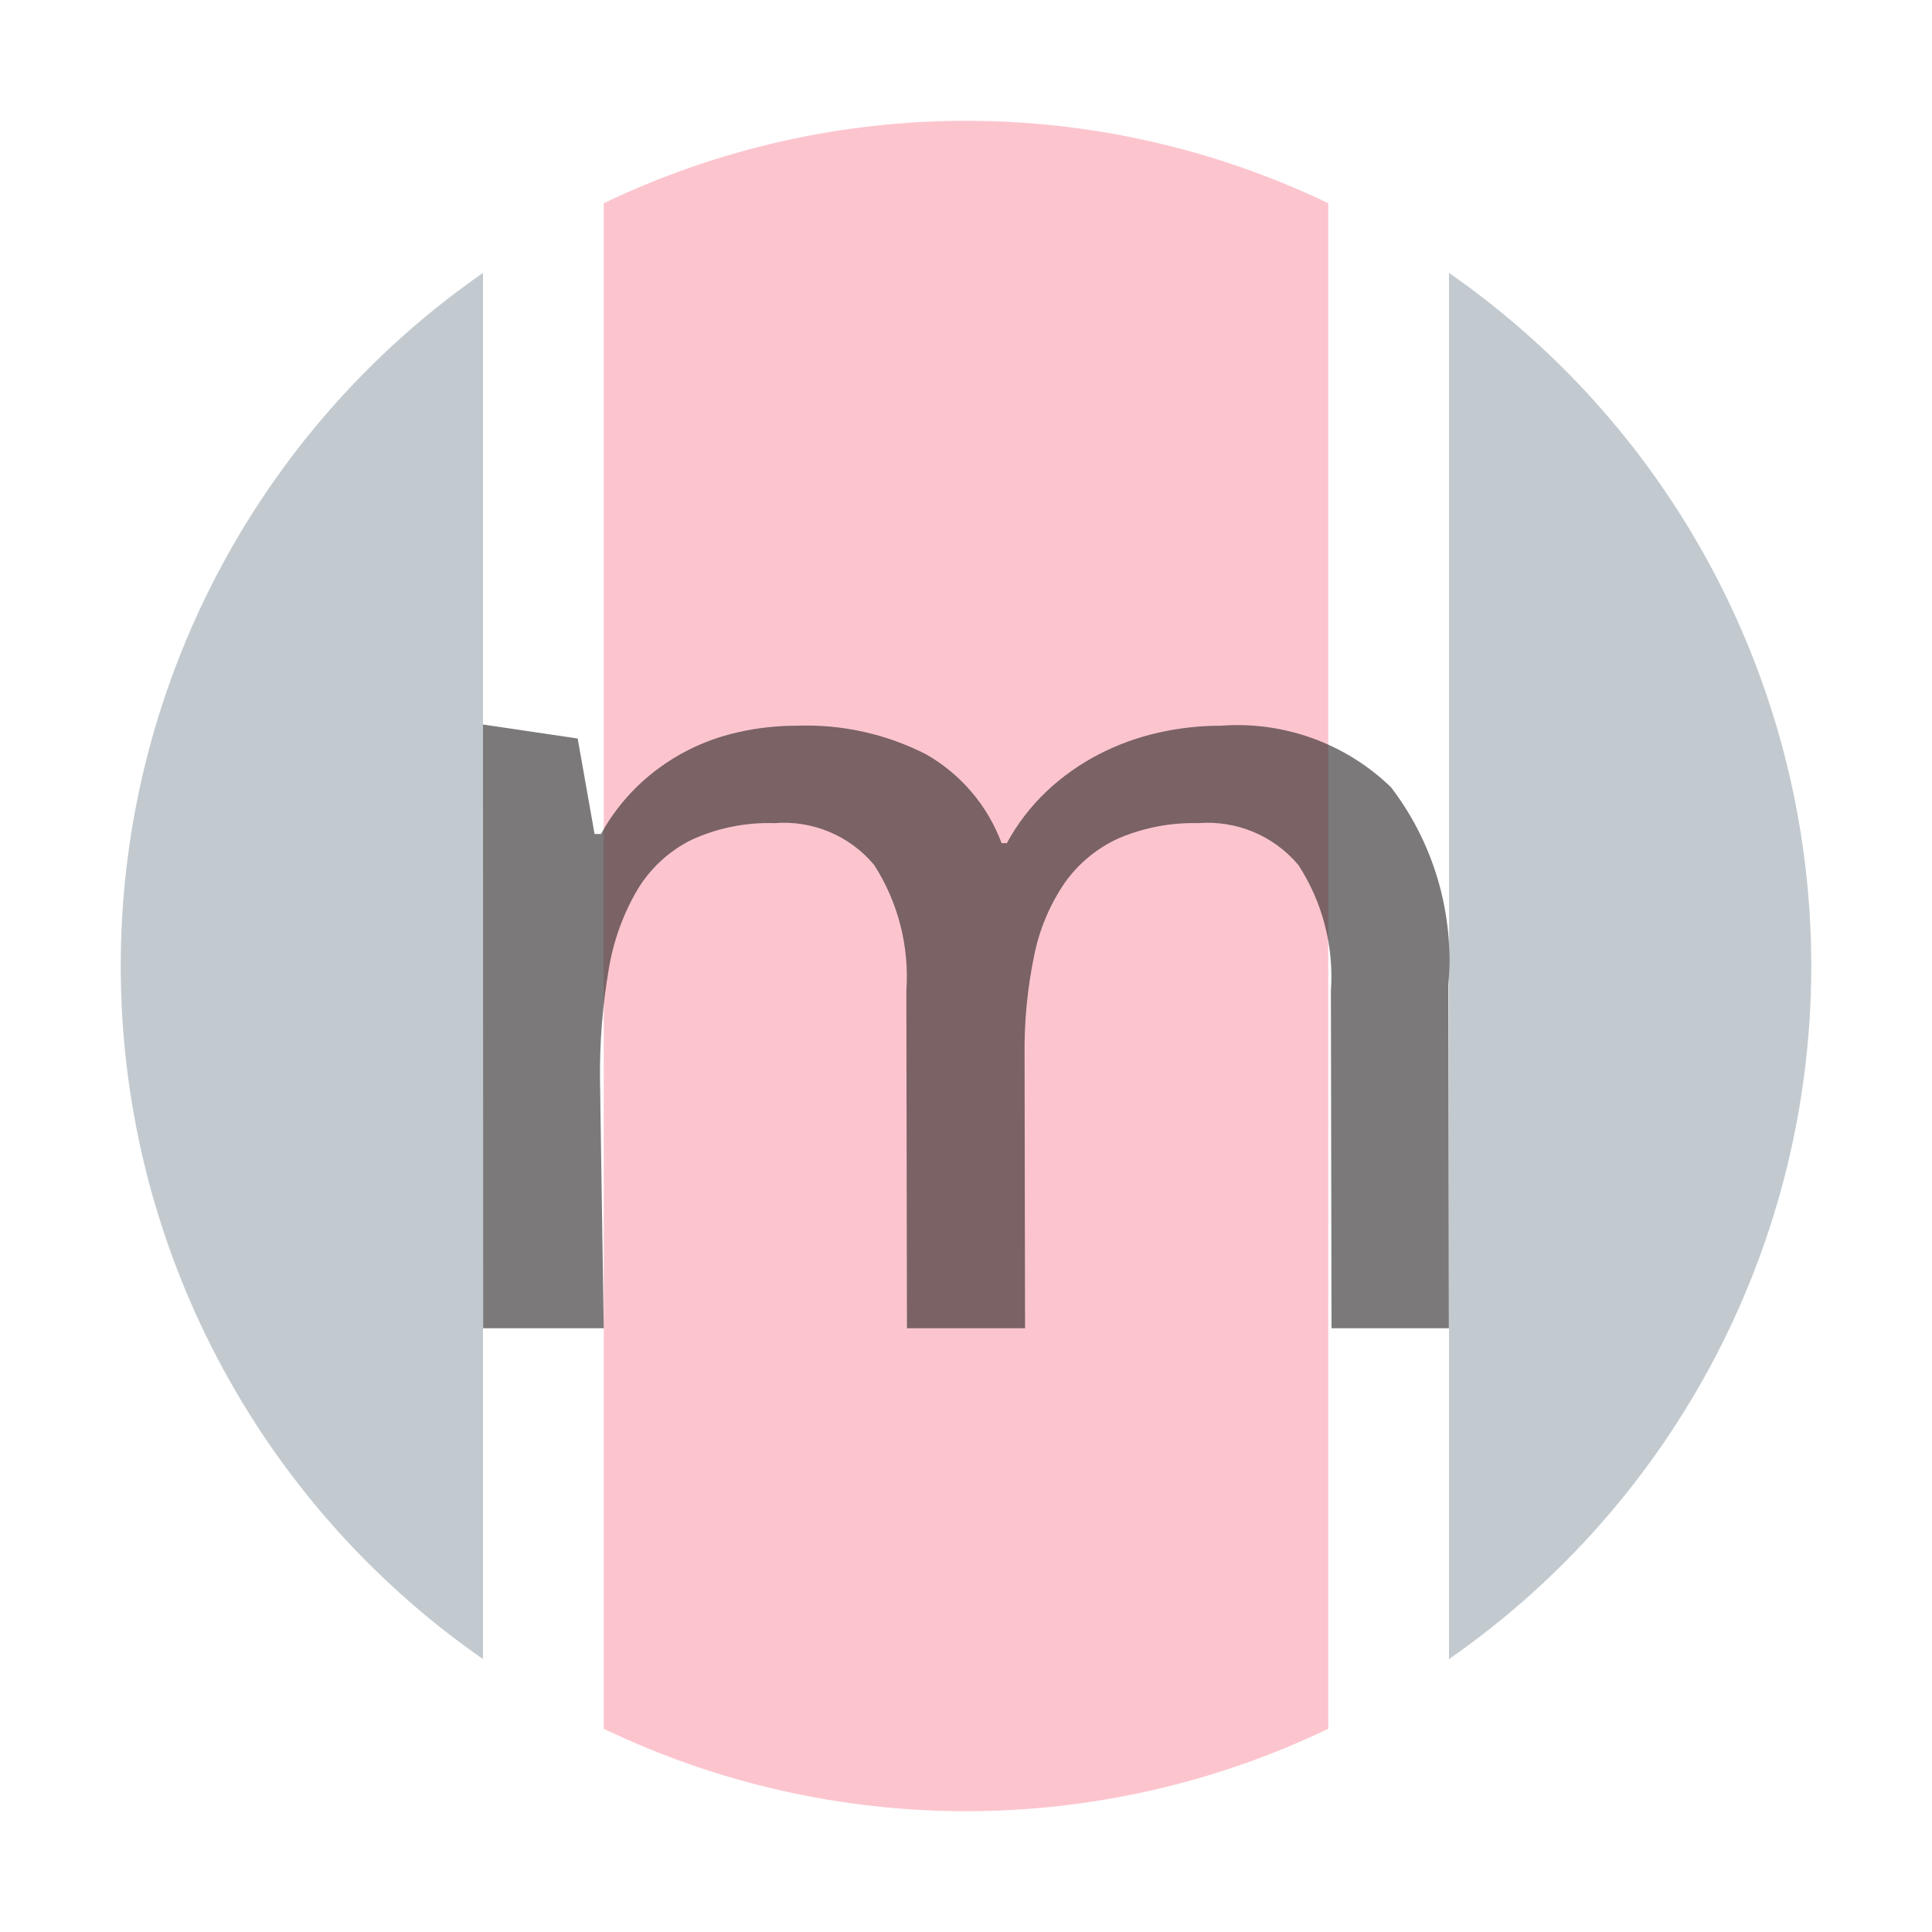
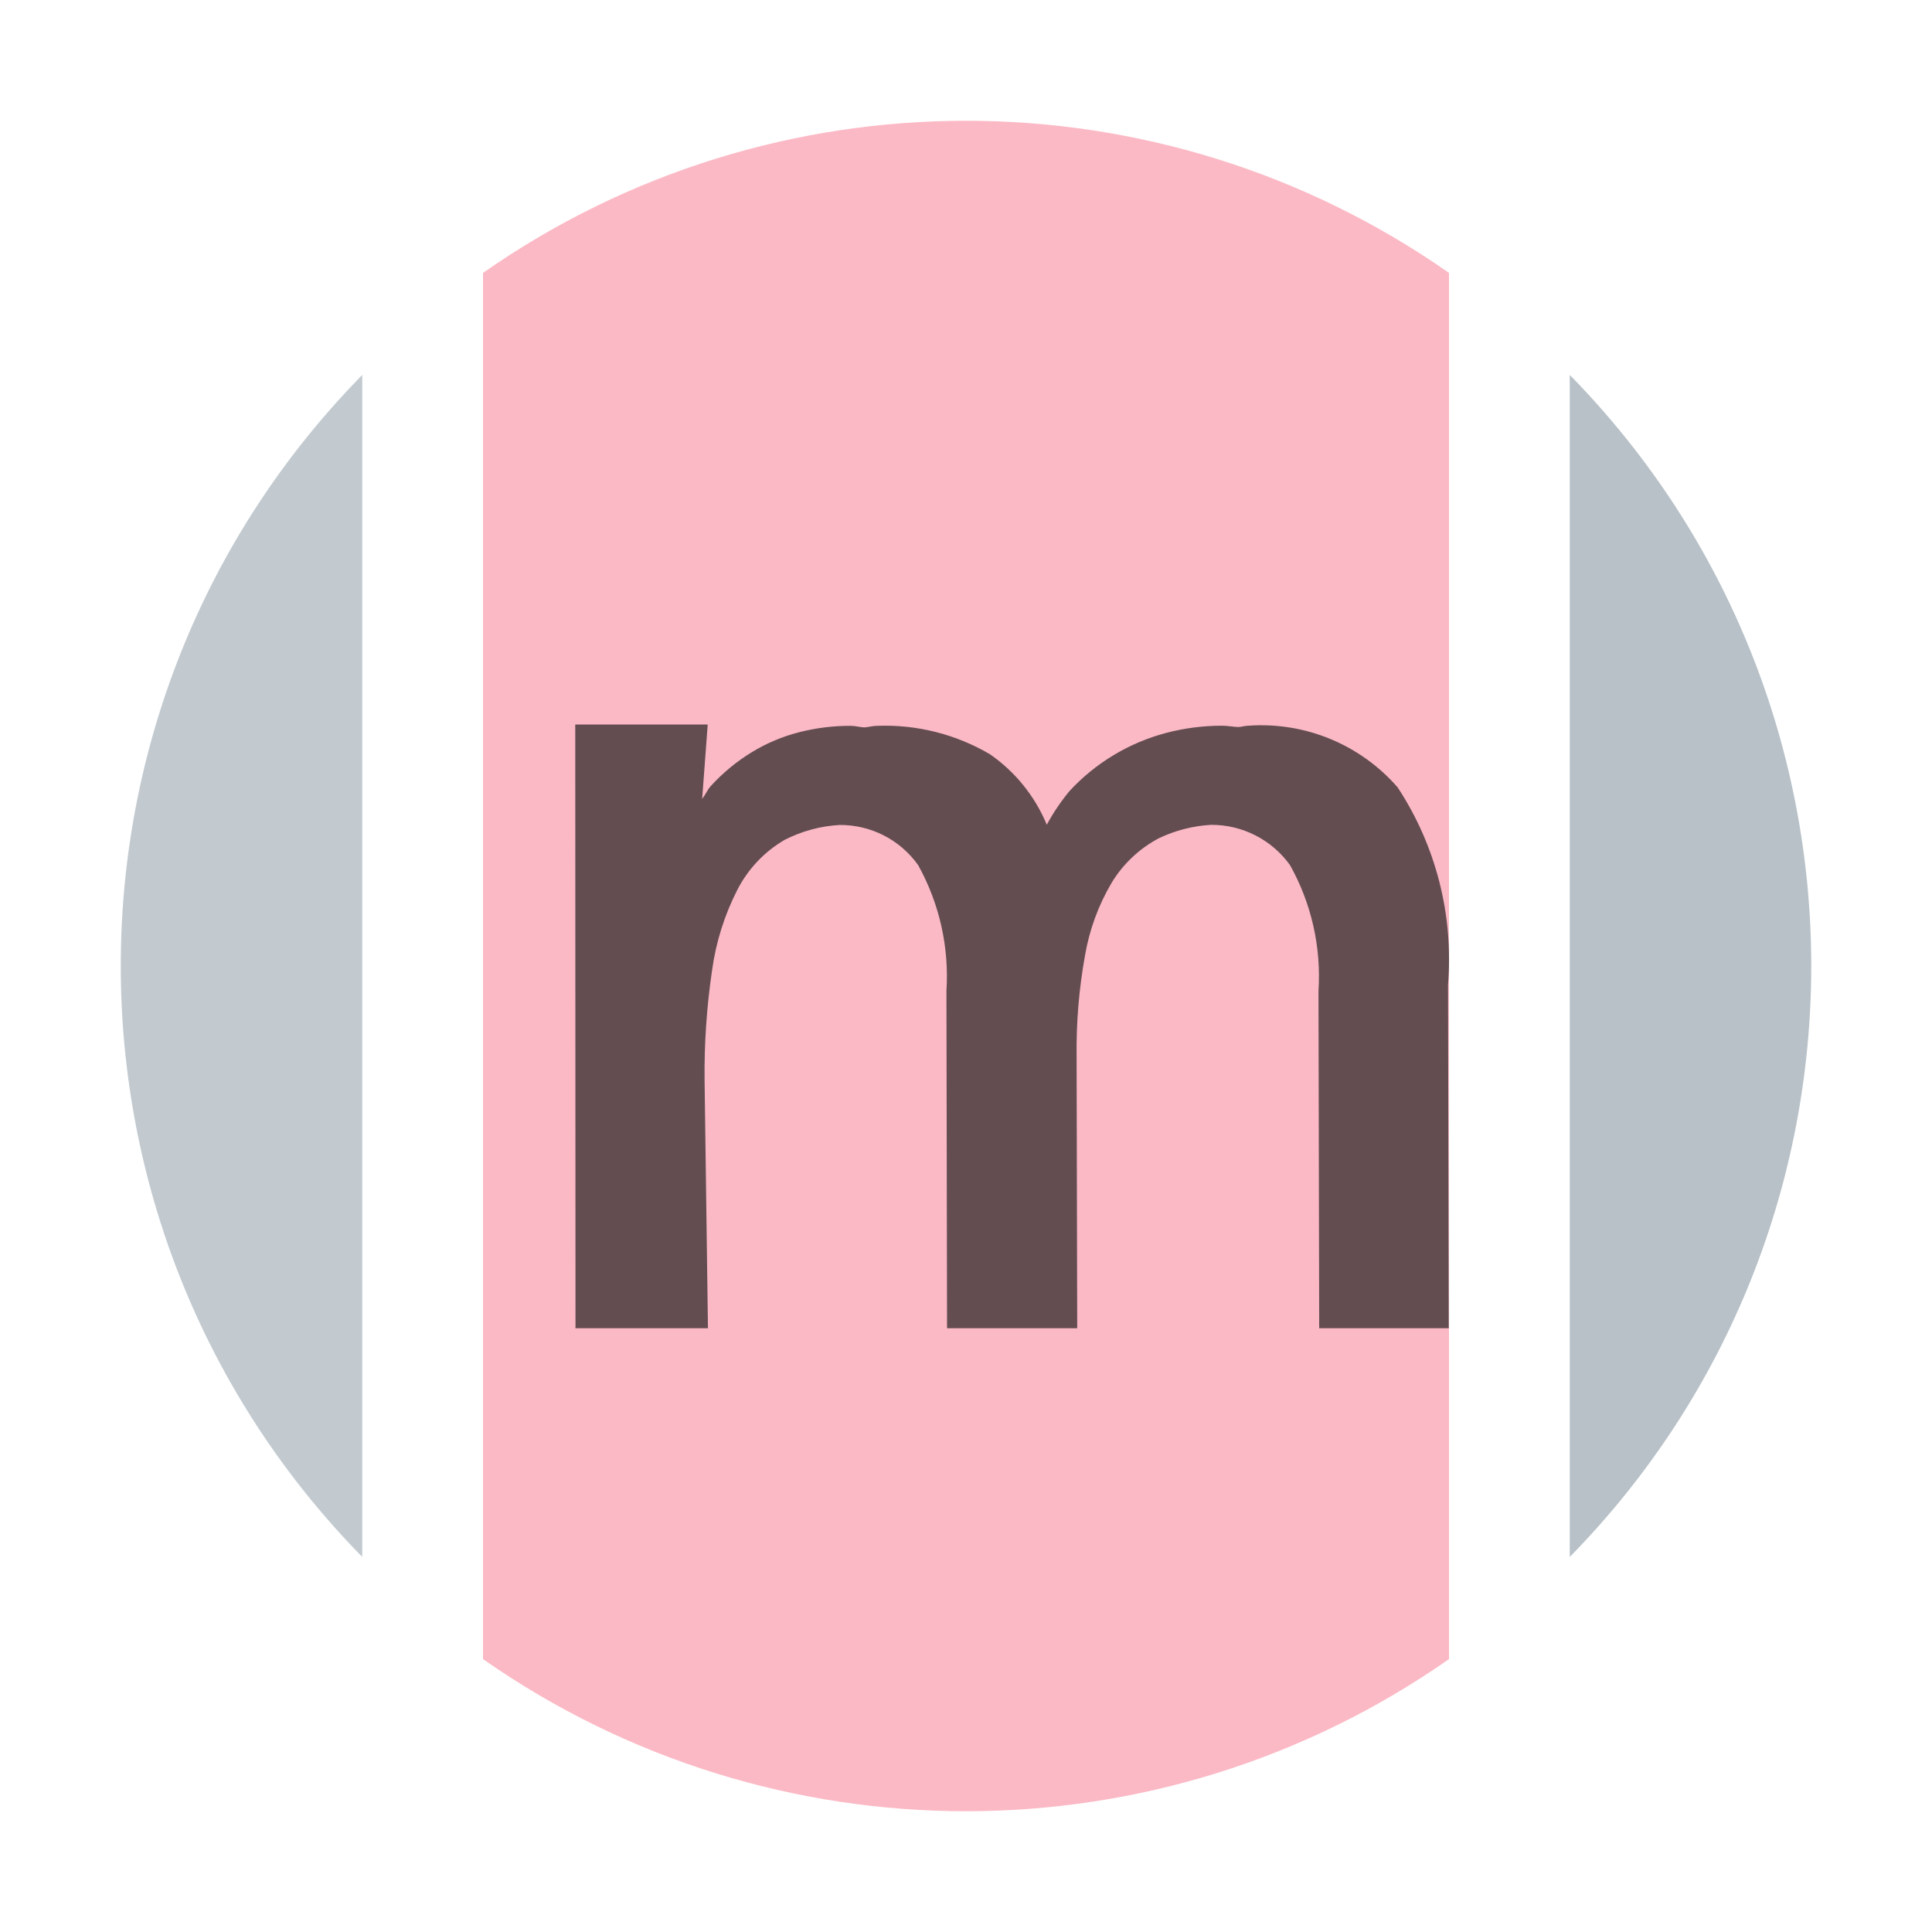
- <svg xmlns="http://www.w3.org/2000/svg" id="Layer_1" data-name="Layer 1" viewBox="0 0 16 16">
+ <svg xmlns="http://www.w3.org/2000/svg" id="Layer_1" data-name="Layer 1" width="16" height="16" viewBox="0 0 16 16">
  <g>
-     <path d="M11,1.683a6.934,6.934,0,0,0-6,0V14.317a6.934,6.934,0,0,0,6,0V1.683Z" fill="#f98b9e" opacity="0.5" style="isolation: isolate" />
-     <path d="M4,2.26A6.991,6.991,0,0,0,4,13.74V2.26Z" fill="#9aa7b0" opacity="0.6" style="isolation: isolate" />
-     <path d="M12,2.26V13.74A6.991,6.991,0,0,0,12,2.26Z" fill="#9aa7b0" opacity="0.6" style="isolation: isolate" />
-     <g opacity="0.6">
-       <path d="M11.027,11L11.022,8.206a1.697,1.697,0,0,0-.269-1.042A0.98,0.98,0,0,0,9.925,6.817a1.575,1.575,0,0,0-.662.126,1.108,1.108,0,0,0-.446.369,1.638,1.638,0,0,0-.253.604,3.857,3.857,0,0,0-.079.831L8.489,11H7.511L7.506,8.206a1.71,1.71,0,0,0-.266-1.042,0.972,0.972,0,0,0-.826-0.347,1.531,1.531,0,0,0-.689.139,1.087,1.087,0,0,0-.446.412A1.916,1.916,0,0,0,5.04,8.035a5.105,5.105,0,0,0-.071.909L5,11H4.001L4,6,4.784,6.116l0.14,0.791H4.977a1.669,1.669,0,0,1,.304-0.398,1.743,1.743,0,0,1,.387-0.281A1.783,1.783,0,0,1,6.117,6.063a2.197,2.197,0,0,1,.483-0.053,2.181,2.181,0,0,1,1.066.235,1.416,1.416,0,0,1,.629.738H8.338a1.728,1.728,0,0,1,.333-0.433,1.913,1.913,0,0,1,.427-0.302,2.06,2.06,0,0,1,.489-0.179,2.335,2.335,0,0,1,.524-0.059,1.829,1.829,0,0,1,1.409.51,2.356,2.356,0,0,1,.475,1.633L11.999,11H11.027Z" fill="#231f20" />
+     <g>
+       <path d="M3,3.105a6.989,6.989,0,0,0,0,9.789Z" fill="#9aa7b0" opacity="0.6" />
+       <path d="M13,3.105v9.789a6.989,6.989,0,0,0,0-9.789Z" fill="#9aa7b0" opacity="0.7" />
+       <g opacity="0.6">
+         <path d="M12,2.26a6.98,6.98,0,0,0-8,0V13.74a6.98,6.98,0,0,0,8,0Z" fill="#f98b9e" />
+       </g>
    </g>
+     <path d="M11.992,8.154a2.591,2.591,0,0,0-.417-1.633,1.497,1.497,0,0,0-1.235-.511c-.03,0-.058.01-.087.011-.045-.002-.086-.011-.134-.011a1.812,1.812,0,0,0-.459.059,1.673,1.673,0,0,0-.802.481,1.709,1.709,0,0,0-.189.28,1.328,1.328,0,0,0-.471-.584,1.717,1.717,0,0,0-.935-.235c-.036,0-.07.011-.105.013-.041-.002-.073-.013-.116-.013a1.695,1.695,0,0,0-.424.053,1.434,1.434,0,0,0-.393.166,1.562,1.562,0,0,0-.339.28c-.027.03-.045.073-.071.106L5.861,6H4.764l.002,5H5.863L5.835,8.945a5.811,5.811,0,0,1,.062-.909,2.089,2.089,0,0,1,.21-.668,1.014,1.014,0,0,1,.39-.412,1.138,1.138,0,0,1,.458-.124.791.791,0,0,1,.649.333A1.897,1.897,0,0,1,7.838,8.207L7.843,11H8.921L8.916,8.747A4.386,4.386,0,0,1,8.985,7.916a1.77,1.77,0,0,1,.221-.605,1.01,1.01,0,0,1,.391-.369,1.156,1.156,0,0,1,.432-.111.8.8,0,0,1,.654.333A1.883,1.883,0,0,1,10.919,8.207L10.925,11h1.073Z" fill="#231f20" opacity="0.7" />
  </g>
</svg>
